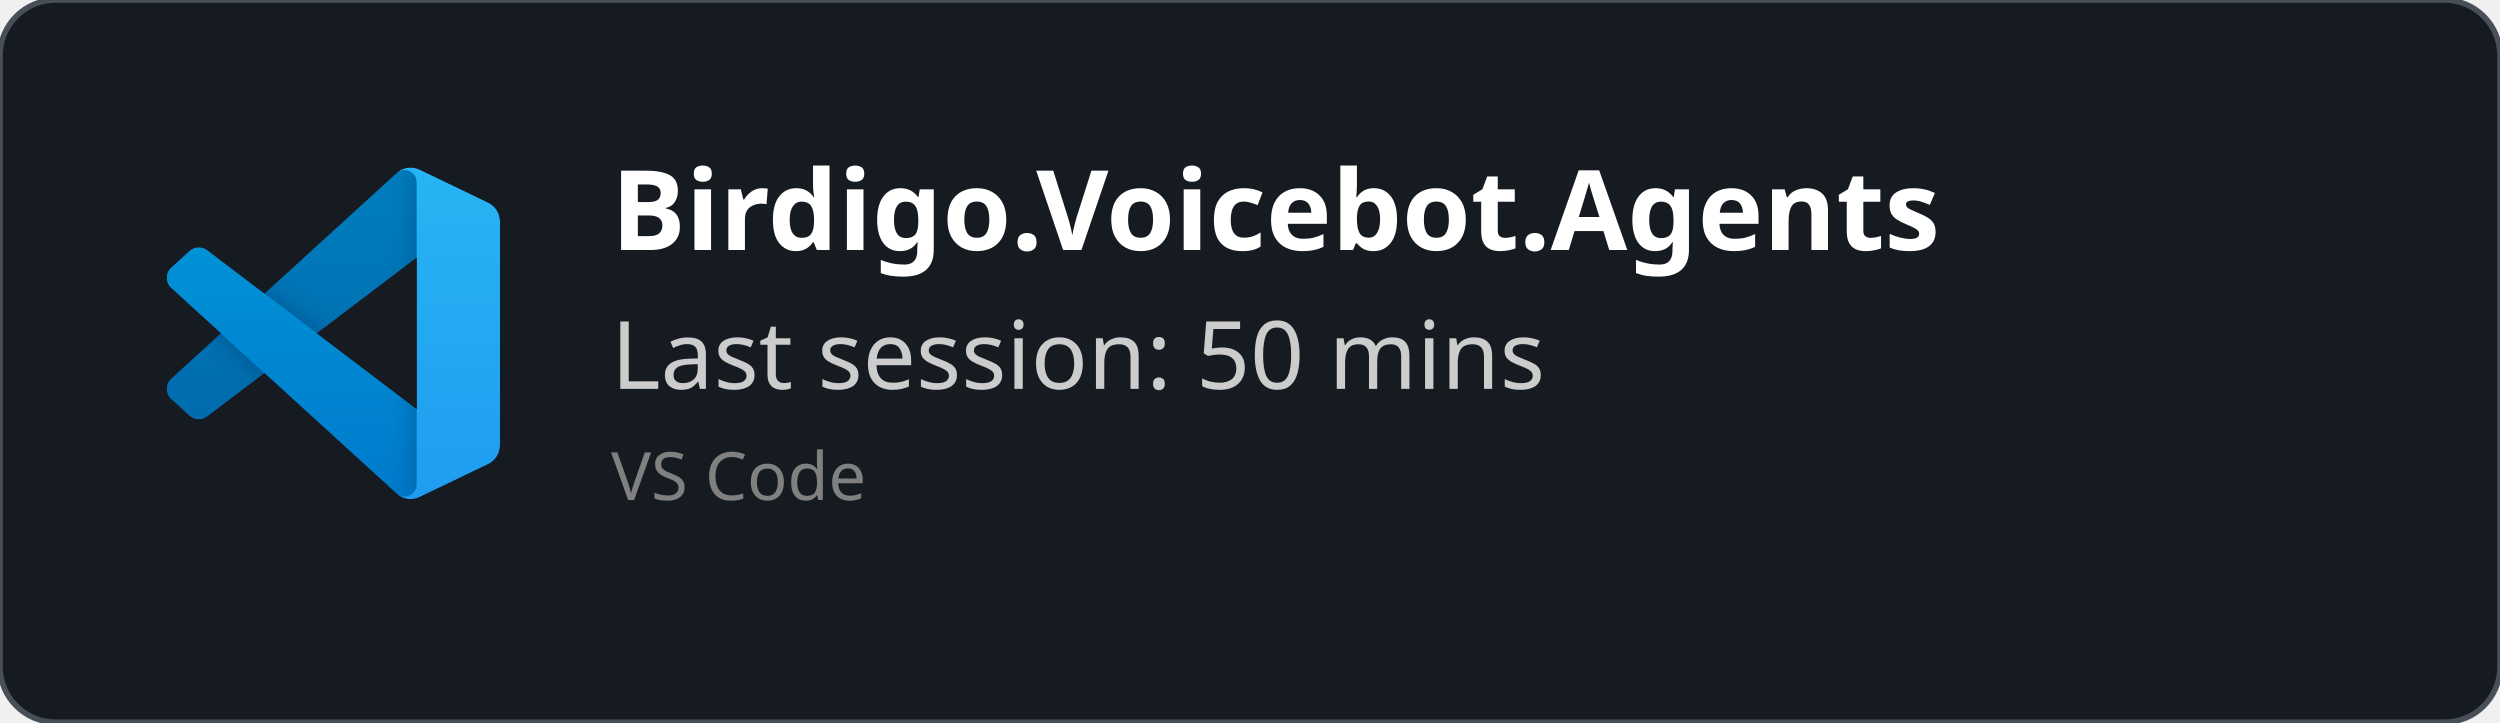
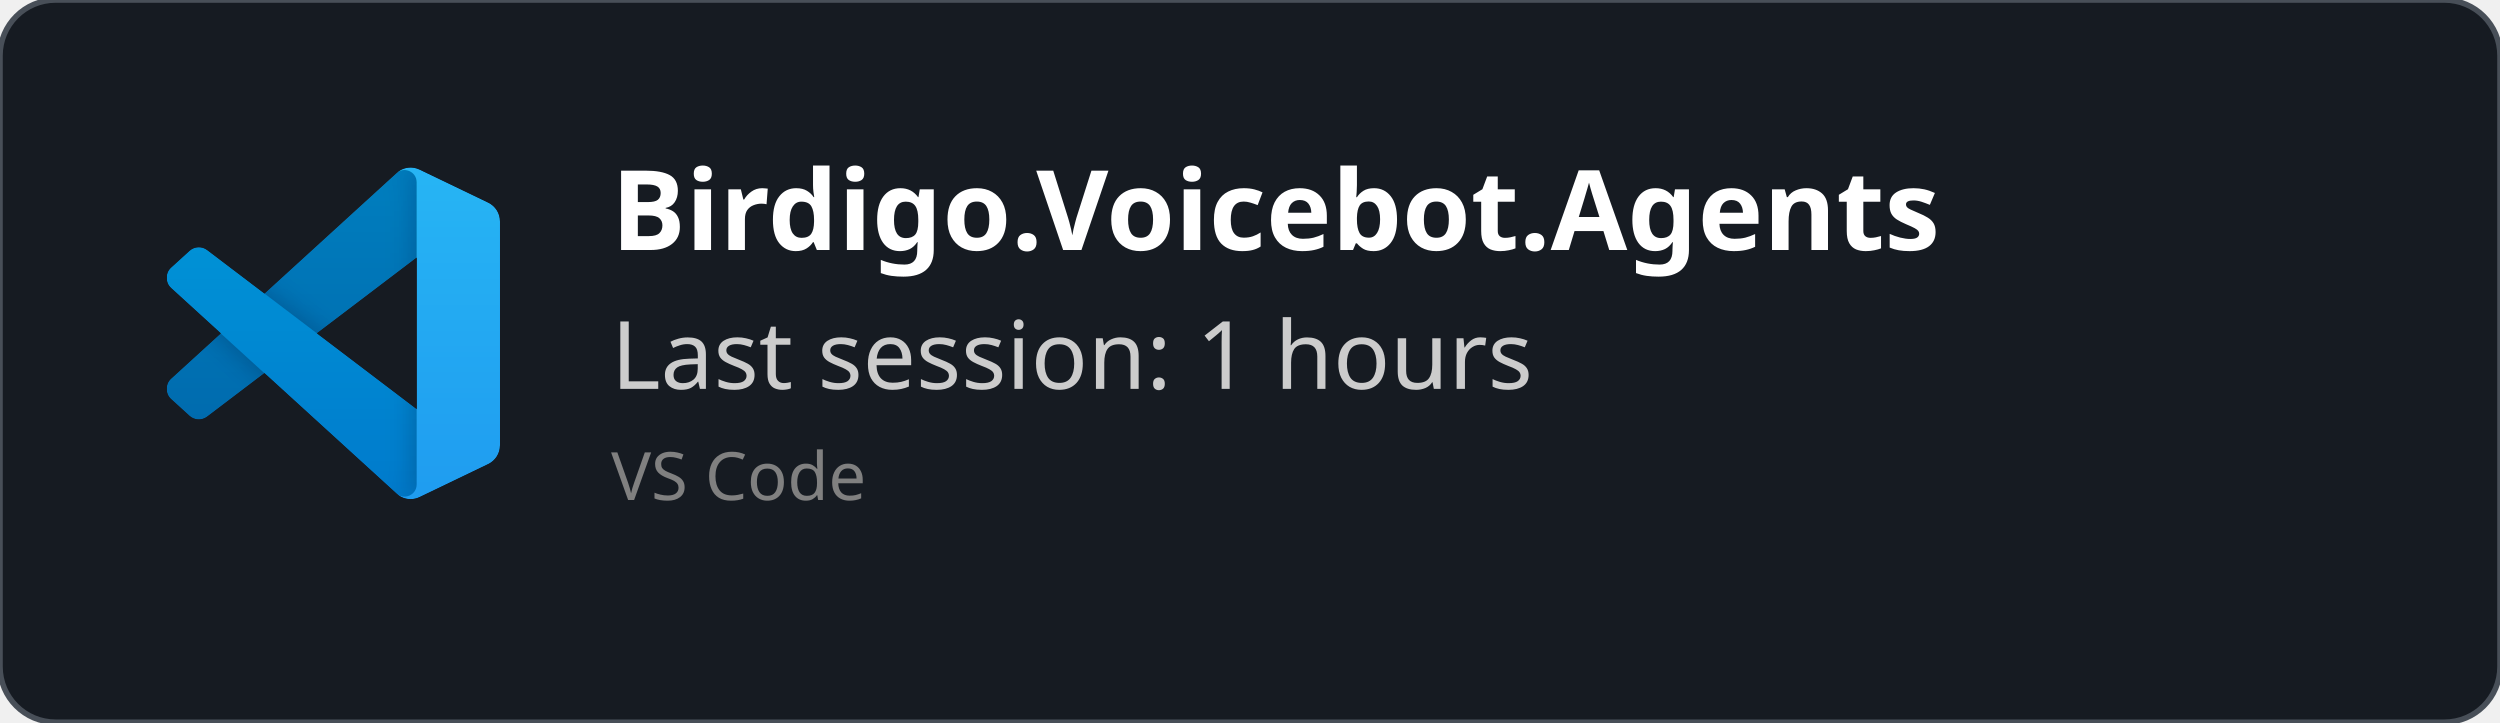
<svg xmlns="http://www.w3.org/2000/svg" width="450" height="130" viewBox="0 0 450 130" fill="none" role="img">
  <style>
    *{
        font-family: 'Segoe UI', Ubuntu, monospace
    }
    </style>
  <defs>
    <clipPath id="horizontalClip" x="20" y="20" width="500" height="200">
      <rect x="90" y="20" width="300" height="50" />
    </clipPath>
  </defs>
  <rect width="450" height="130" fill="rgba(22,27,34)" stroke="#484f58" stroke-width="1" fill-opacity="1" stroke-opacity="1" x="0" y="0" rx="10px" ry="10px">
    </rect>
  <svg width="60" height="60" x="30" y="30" viewBox="0 0 100 100" fill="none" id="vscode">
    <mask id="mask0" mask-type="alpha" maskUnits="userSpaceOnUse" x="0" y="0" width="100" height="100">
      <path fill-rule="evenodd" clip-rule="evenodd" d="M70.912 99.317C72.487 99.931 74.283 99.891 75.873 99.126L96.461 89.22C98.624 88.179 100 85.989 100 83.587V16.413C100 14.011 98.624 11.822 96.461 10.781L75.873 0.874C73.786 -0.13 71.345 0.116 69.513 1.447C69.252 1.637 69.003 1.849 68.769 2.083L29.355 38.041L12.187 25.01C10.589 23.797 8.354 23.896 6.869 25.246L1.363 30.255C-0.453 31.906 -0.455 34.763 1.359 36.417L16.247 50L1.359 63.583C-0.455 65.237 -0.453 68.094 1.363 69.745L6.869 74.754C8.354 76.104 10.589 76.204 12.187 74.99L29.355 61.959L68.769 97.917C69.392 98.541 70.125 99.01 70.912 99.317ZM75.015 27.299L45.109 50L75.015 72.701V27.299Z" fill="white" />
    </mask>
    <g mask="url(#mask0)">
      <path d="M96.461 10.796L75.857 0.876C73.472 -0.273 70.622 0.212 68.75 2.083L1.299 63.583C-0.516 65.237 -0.514 68.094 1.303 69.745L6.813 74.754C8.298 76.104 10.535 76.204 12.134 74.99L93.361 13.37C96.086 11.303 100 13.246 100 16.667V16.427C100 14.027 98.625 11.838 96.461 10.796Z" fill="#0065A9" />
      <g filter="url(#filter0_d)">
        <path d="M96.461 89.204L75.857 99.124C73.472 100.273 70.622 99.788 68.75 97.917L1.299 36.417C-0.516 34.763 -0.514 31.906 1.303 30.255L6.813 25.246C8.298 23.896 10.535 23.796 12.134 25.009L93.361 86.63C96.086 88.697 100 86.754 100 83.333V83.573C100 85.974 98.625 88.162 96.461 89.204Z" fill="#007ACC" />
      </g>
      <g filter="url(#filter1_d)">
        <path d="M75.858 99.126C73.472 100.274 70.622 99.788 68.75 97.917C71.056 100.223 75 98.59 75 95.328V4.672C75 1.41 71.056 -0.223 68.75 2.083C70.622 0.211 73.472 -0.274 75.858 0.874L96.459 10.781C98.623 11.822 100 14.011 100 16.413V83.587C100 85.989 98.623 88.179 96.459 89.22L75.858 99.126Z" fill="#1F9CF0" />
      </g>
      <g style="mix-blend-mode:overlay" opacity="0.25">
        <path fill-rule="evenodd" clip-rule="evenodd" d="M70.851 99.317C72.426 99.931 74.222 99.891 75.812 99.126L96.4 89.22C98.563 88.179 99.939 85.989 99.939 83.587V16.413C99.939 14.011 98.564 11.822 96.4 10.781L75.812 0.874C73.725 -0.13 71.284 0.116 69.453 1.447C69.191 1.637 68.942 1.849 68.708 2.083L29.294 38.041L12.126 25.01C10.528 23.796 8.293 23.896 6.809 25.246L1.302 30.255C-0.513 31.906 -0.515 34.763 1.298 36.417L16.186 50L1.298 63.583C-0.515 65.237 -0.513 68.094 1.302 69.745L6.809 74.754C8.293 76.104 10.528 76.204 12.126 74.99L29.294 61.959L68.708 97.917C69.332 98.54 70.064 99.01 70.851 99.317ZM74.954 27.299L45.048 50L74.954 72.701V27.299Z" fill="url(#paint0_linear)" />
      </g>
    </g>
    <defs>
      <filter id="filter0_d" x="-8.394" y="15.829" width="116.727" height="92.246" filterUnits="userSpaceOnUse" color-interpolation-filters="sRGB">
        <feFlood flood-opacity="0" result="BackgroundImageFix" />
        <feColorMatrix in="SourceAlpha" type="matrix" values="0 0 0 0 0 0 0 0 0 0 0 0 0 0 0 0 0 0 127 0" />
        <feOffset />
        <feGaussianBlur stdDeviation="4.167" />
        <feColorMatrix type="matrix" values="0 0 0 0 0 0 0 0 0 0 0 0 0 0 0 0 0 0 0.25 0" />
        <feBlend mode="overlay" in2="BackgroundImageFix" result="effect1_dropShadow" />
        <feBlend mode="normal" in="SourceGraphic" in2="effect1_dropShadow" result="shape" />
      </filter>
      <filter id="filter1_d" x="60.417" y="-8.076" width="47.917" height="116.151" filterUnits="userSpaceOnUse" color-interpolation-filters="sRGB">
        <feFlood flood-opacity="0" result="BackgroundImageFix" />
        <feColorMatrix in="SourceAlpha" type="matrix" values="0 0 0 0 0 0 0 0 0 0 0 0 0 0 0 0 0 0 127 0" />
        <feOffset />
        <feGaussianBlur stdDeviation="4.167" />
        <feColorMatrix type="matrix" values="0 0 0 0 0 0 0 0 0 0 0 0 0 0 0 0 0 0 0.25 0" />
        <feBlend mode="overlay" in2="BackgroundImageFix" result="effect1_dropShadow" />
        <feBlend mode="normal" in="SourceGraphic" in2="effect1_dropShadow" result="shape" />
      </filter>
      <linearGradient id="paint0_linear" x1="49.939" y1="0.258" x2="49.939" y2="99.742" gradientUnits="userSpaceOnUse">
        <stop stop-color="white" />
        <stop offset="1" stop-color="white" stop-opacity="0" />
      </linearGradient>
    </defs>
  </svg>
  <text x="110" y="45" font-size="20" clip-path="url(#horizontalClip)" font-weight="bold" font-family="Ubuntu" fill="white">
    Birdigo.Voicebot.Agents
    </text>
  <text x="110" y="70" font-size="17px" font-family="Ubuntu" fill="#ccc">
-     Last session: 50 mins
+     Last session: 1 hours
    </text>
  <text x="110" y="90" font-size="12px" font-family="Ubuntu" fill="grey">
    VS Code
    </text>
</svg>
